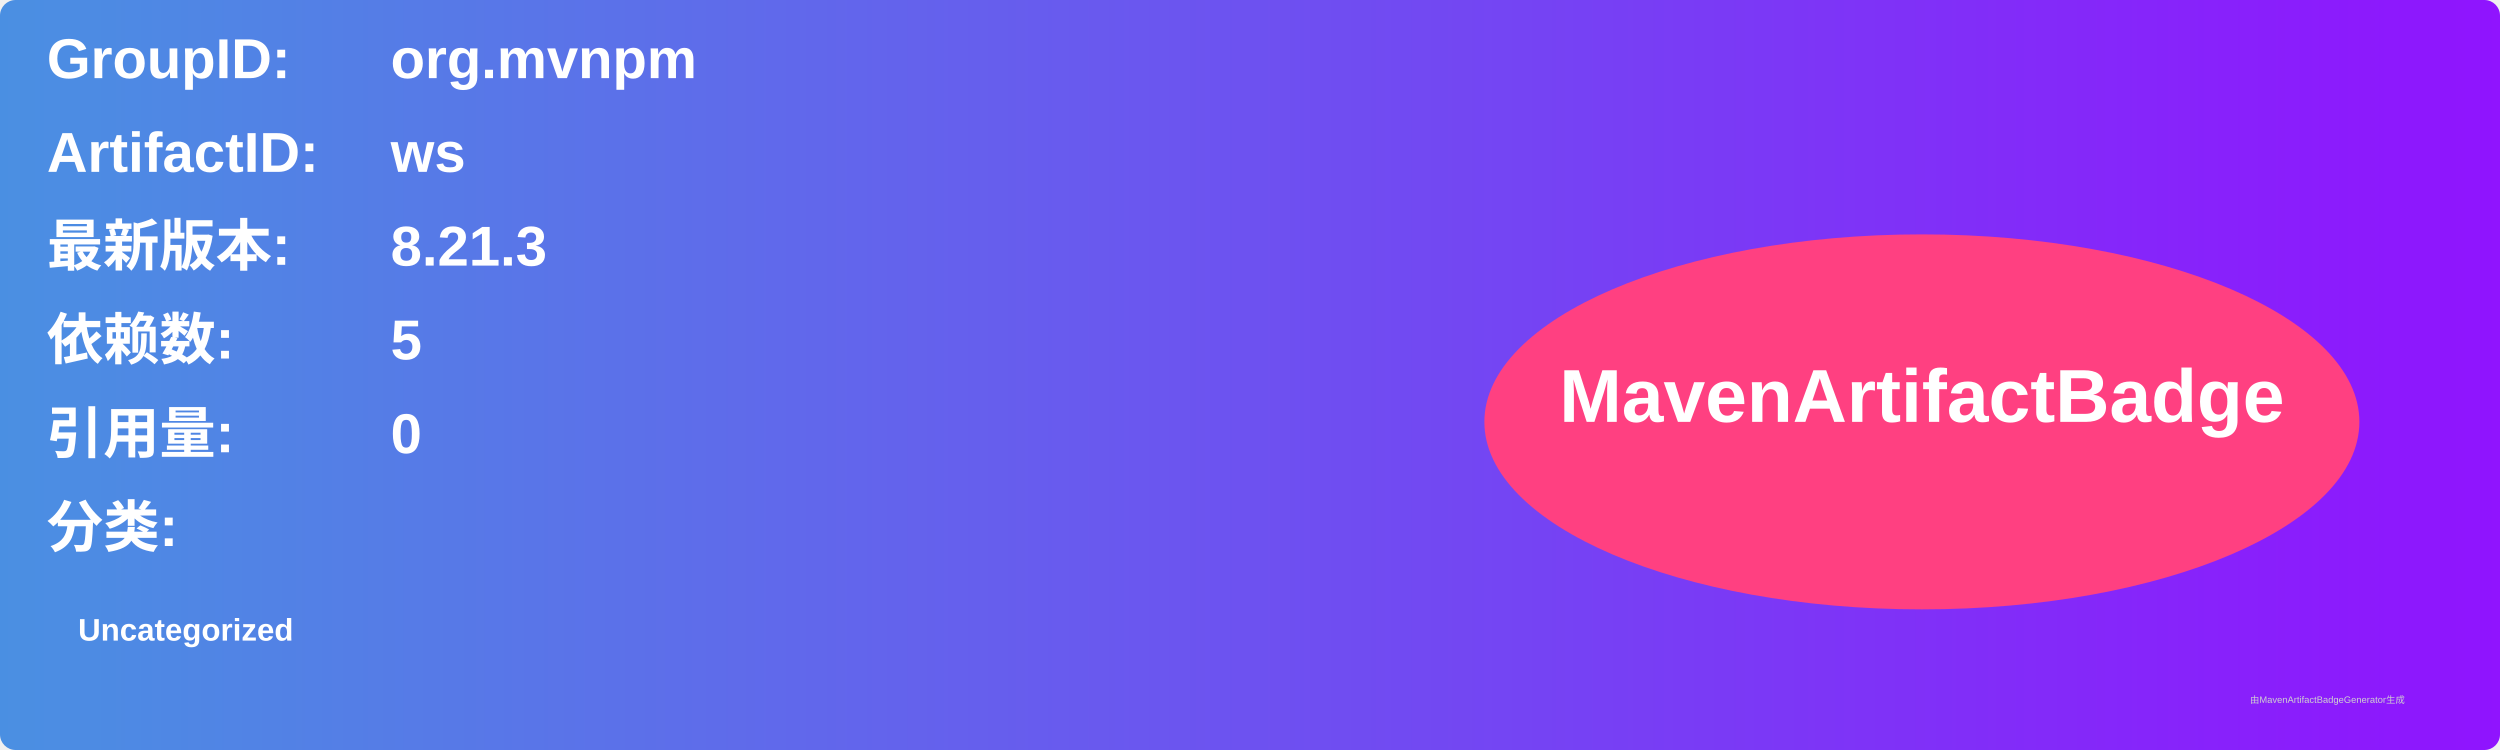
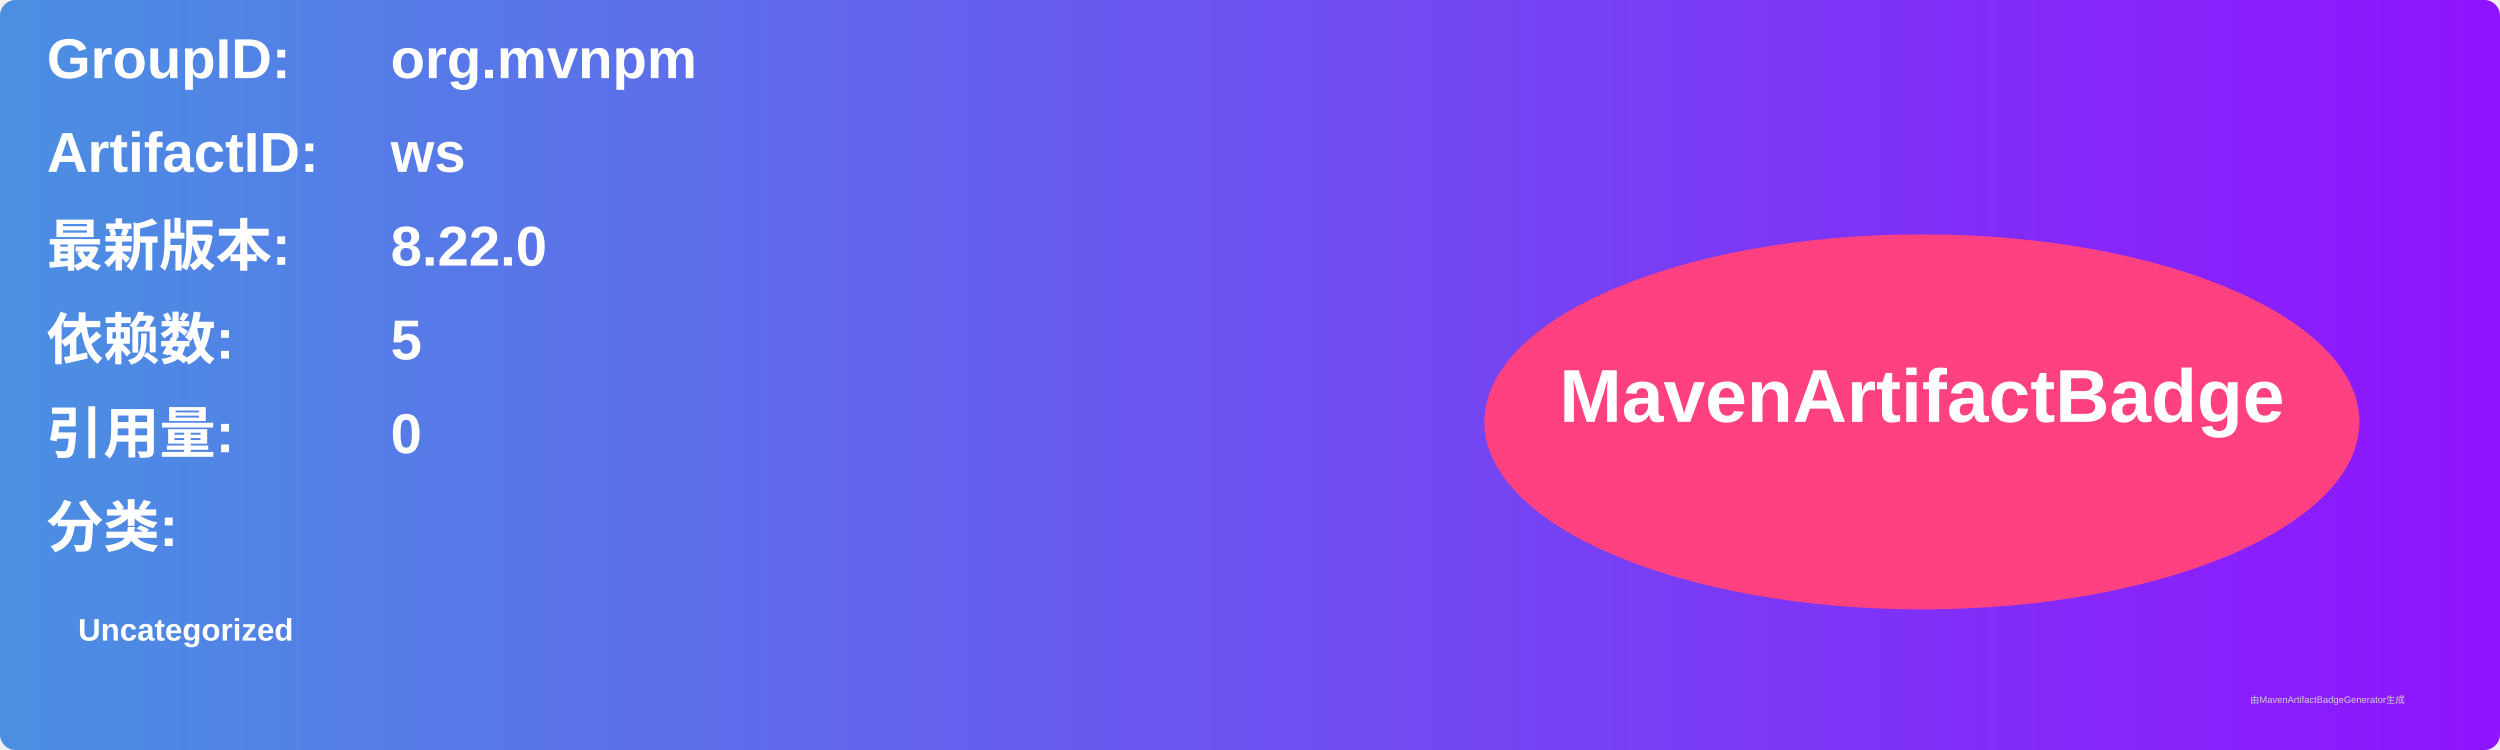
<svg xmlns="http://www.w3.org/2000/svg" width="800" height="240" viewBox="0 0 800 240">
  <linearGradient id="grad" x1="0%" y1="0%" x2="100%" y2="0%">
    <stop offset="0%" stop-color="#4a90e2" />
    <stop offset="100%" stop-color="#9013fe" />
  </linearGradient>
  <rect width="100%" height="100%" rx="5" ry="5" fill="url(#grad)" />
  <g transform="translate(15, 15)">
    <text x="0" y="10" font-family="Arial" font-size="18" fill="white" font-weight="bold" width="260">GroupID:</text>
    <text x="110" y="10" font-family="Arial" font-size="18" fill="white" font-weight="bold" width="460">org.mvnpm</text>
    <text x="0" y="40" font-family="Arial" font-size="18" fill="white" font-weight="bold" width="260">ArtifactID:</text>
    <text x="110" y="40" font-family="Arial" font-size="18" fill="white" font-weight="bold" width="460">ws</text>
    <text x="0" y="70" font-family="Arial" font-size="18" fill="white" font-weight="bold">最新版本:</text>
    <text x="110" y="70" font-family="Arial" font-size="18" fill="white" font-weight="bold">
-       <tspan font-weight="bold">8.21.3</tspan>
+       <tspan font-weight="bold">8.22.0</tspan>
    </text>
    <text x="0" y="100" font-family="Arial" font-size="18" fill="white" font-weight="bold">依赖数: </text>
    <text x="110" y="100" font-family="Arial" font-size="18" fill="white">
      <tspan font-weight="bold">5</tspan>
    </text>
    <text x="0" y="130" font-family="Arial" font-size="18" fill="white" font-weight="bold">引用量: </text>
    <text x="110" y="130" font-family="Arial" font-size="18" fill="white">
      <tspan font-weight="bold">0</tspan>
    </text>
    <text x="0" y="160" font-family="Arial" font-size="18" fill="white" font-weight="bold">分类:</text>
    <text x="10" y="190" font-family="Arial" font-size="10" fill="white">
      <tspan font-weight="bold">Uncategorized</tspan>
    </text>
    <ellipse cx="600" cy="120" rx="140" ry="60" fill="#ff4081" />
    <text x="600" y="120" text-anchor="middle" font-family="Arial" font-size="24" fill="white" font-weight="bold">MavenArtifactBadge</text>
  </g>
  <text x="720" y="225" font-family="Arial" font-size="3" fill="#d0d0d0">由MavenArtifactBadgeGenerator生成</text>
</svg>
